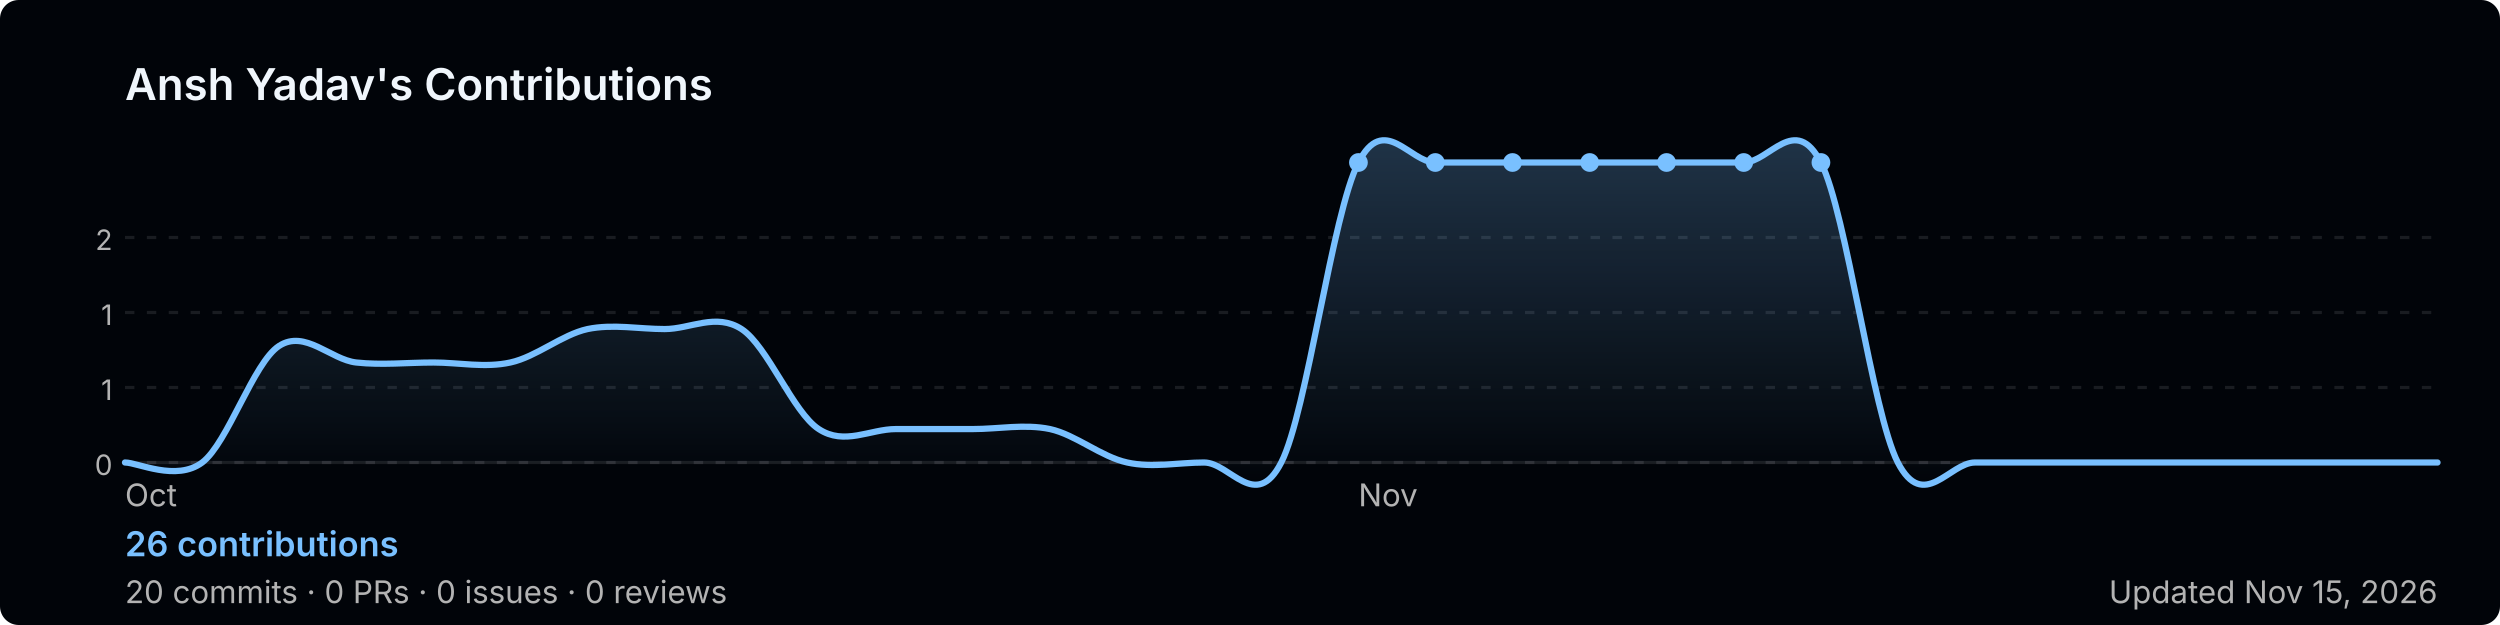
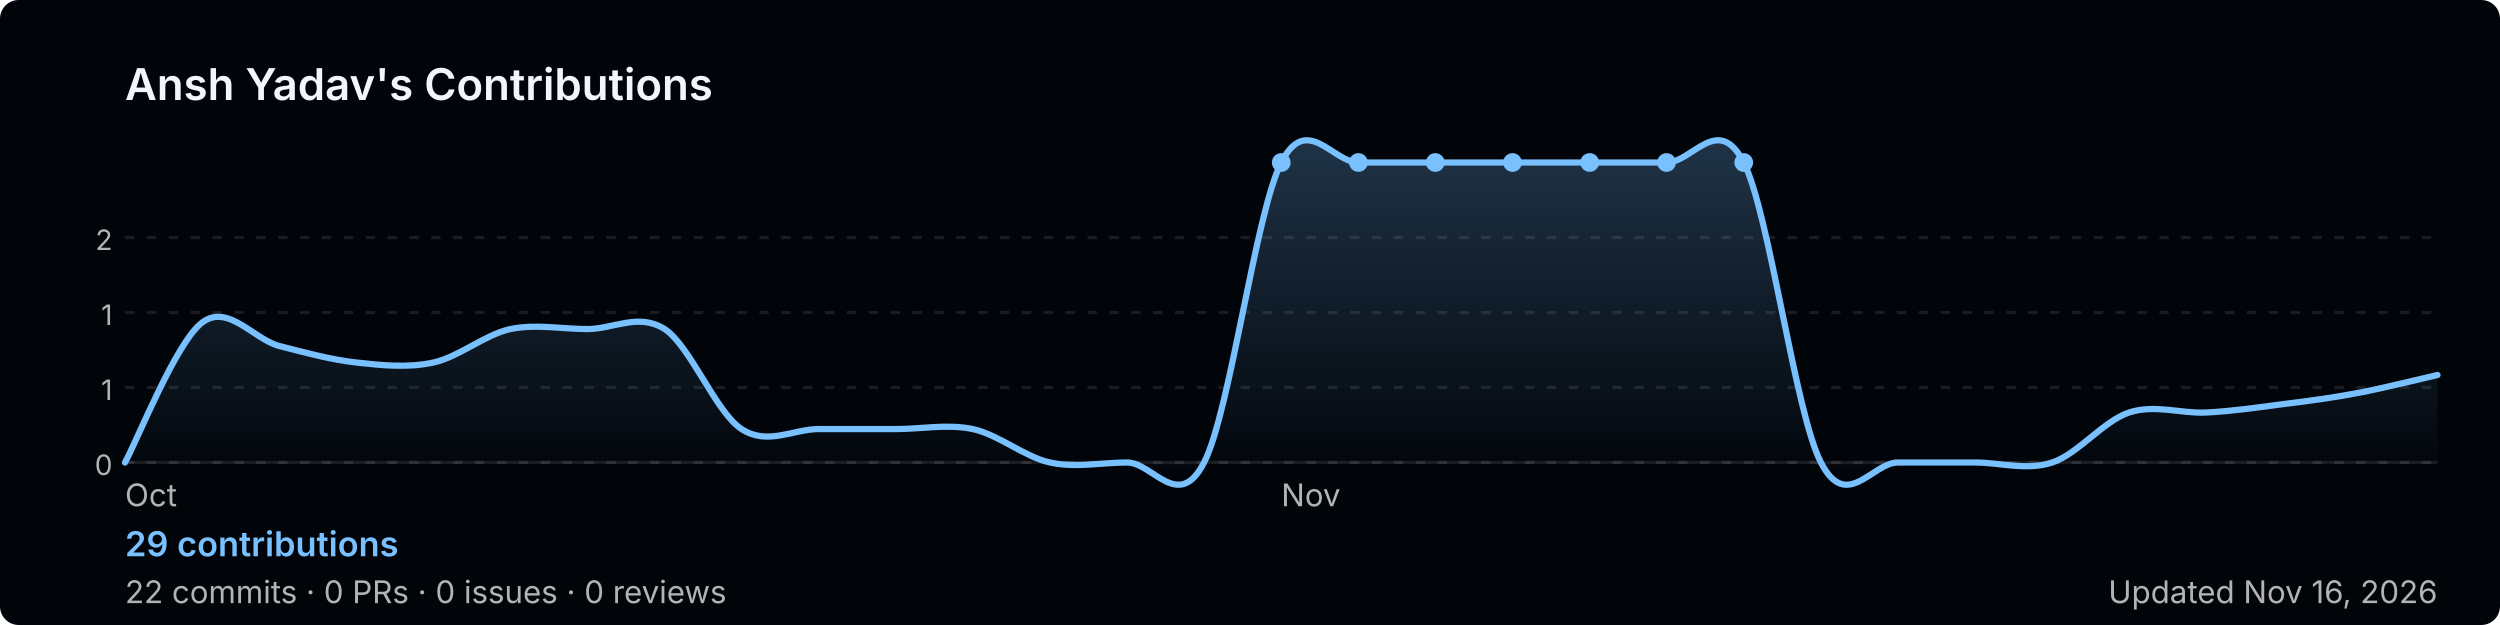
<svg xmlns="http://www.w3.org/2000/svg" width="800" height="200" viewBox="0 0 800 200" role="img" aria-label="Ansh Yadav's GitHub contribution graph">
  <defs>
-     <linearGradient id="area-9xufq" x1="0" y1="0" x2="0" y2="1">
+     <linearGradient id="area-ls9bc" x1="0" y1="0" x2="0" y2="1">
      <stop offset="0%" stop-color="rgba(121,192,255,0.25)" />
      <stop offset="100%" stop-color="rgba(121,192,255,0)" />
    </linearGradient>
  </defs>
  <rect width="800" height="200" rx="6" fill="#010409" />
  <text x="40" y="32" font-size="14" font-weight="600" fill="#f0f6fc" font-family="-apple-system,BlinkMacSystemFont,'Segoe UI',sans-serif">
    Ansh Yadav's Contributions
  </text>
  <line x1="40" y1="76.0" x2="780" y2="76.0" stroke="rgba(240,246,252,0.1)" stroke-width="1" stroke-dasharray="3,4" />
  <text x="36" y="80.0" font-size="9" fill="#b3b3b3" font-family="-apple-system,BlinkMacSystemFont,'Segoe UI',sans-serif" text-anchor="end">2</text>
  <line x1="40" y1="100.0" x2="780" y2="100.0" stroke="rgba(240,246,252,0.1)" stroke-width="1" stroke-dasharray="3,4" />
  <text x="36" y="104.0" font-size="9" fill="#b3b3b3" font-family="-apple-system,BlinkMacSystemFont,'Segoe UI',sans-serif" text-anchor="end">1</text>
  <line x1="40" y1="124.0" x2="780" y2="124.0" stroke="rgba(240,246,252,0.1)" stroke-width="1" stroke-dasharray="3,4" />
  <text x="36" y="128.0" font-size="9" fill="#b3b3b3" font-family="-apple-system,BlinkMacSystemFont,'Segoe UI',sans-serif" text-anchor="end">1</text>
  <line x1="40" y1="148.0" x2="780" y2="148.0" stroke="rgba(240,246,252,0.1)" stroke-width="1" stroke-dasharray="3,4" />
  <text x="36" y="152.0" font-size="9" fill="#b3b3b3" font-family="-apple-system,BlinkMacSystemFont,'Segoe UI',sans-serif" text-anchor="end">0</text>
  <line x1="40" y1="148" x2="780" y2="148" stroke="rgba(240,246,252,0.1)" stroke-width="1" />
-   <path d="M 40.0,148.0 C 44.1,148.0 56.4,154.2 64.7,148.0 C 72.9,141.8 81.1,116.0 89.3,110.7 C 97.6,105.3 105.8,115.1 114.0,116.0 C 122.2,116.9 130.4,116.0 138.7,116.0 C 146.9,116.0 155.1,117.8 163.3,116.0 C 171.6,114.2 179.8,107.1 188.0,105.3 C 196.2,103.6 204.4,105.3 212.7,105.3 C 220.9,105.3 229.1,100.0 237.3,105.3 C 245.6,110.7 253.8,132.0 262.0,137.3 C 270.2,142.7 278.4,137.3 286.7,137.3 C 294.9,137.3 303.1,137.3 311.3,137.3 C 319.6,137.3 327.8,135.6 336.0,137.3 C 344.2,139.1 352.4,146.2 360.7,148.0 C 368.9,149.8 377.1,148.0 385.3,148.0 C 393.6,148.0 401.8,164.0 410.0,148.0 C 418.2,132.0 426.4,68.0 434.7,52.0 C 442.9,36.0 451.1,52.0 459.3,52.0 C 467.6,52.0 475.8,52.0 484.0,52.0 C 492.2,52.0 500.4,52.0 508.7,52.0 C 516.9,52.0 525.1,52.0 533.3,52.0 C 541.6,52.0 549.8,52.0 558.0,52.0 C 566.2,52.0 574.4,36.0 582.7,52.0 C 590.9,68.0 599.1,132.0 607.3,148.0 C 615.6,164.0 623.8,148.0 632.0,148.0 C 640.2,148.0 648.4,148.0 656.7,148.0 C 664.9,148.0 673.1,148.0 681.3,148.0 C 689.6,148.0 697.8,148.0 706.0,148.0 C 714.2,148.0 722.4,148.0 730.7,148.0 C 738.9,148.0 747.1,148.0 755.3,148.0 C 763.6,148.0 775.9,148.0 780.0,148.0 L 780.0,148 L 40.0,148 Z" fill="url(#area-9xufq)" />
-   <path d="M 40.0,148.0 C 44.1,148.0 56.4,154.2 64.7,148.0 C 72.9,141.8 81.1,116.0 89.3,110.7 C 97.6,105.3 105.8,115.1 114.0,116.0 C 122.2,116.9 130.4,116.0 138.7,116.0 C 146.9,116.0 155.1,117.8 163.3,116.0 C 171.6,114.2 179.8,107.1 188.0,105.3 C 196.2,103.6 204.4,105.3 212.7,105.3 C 220.9,105.3 229.1,100.0 237.3,105.3 C 245.6,110.7 253.8,132.0 262.0,137.3 C 270.2,142.7 278.4,137.3 286.7,137.3 C 294.9,137.3 303.1,137.3 311.3,137.3 C 319.6,137.3 327.8,135.6 336.0,137.3 C 344.2,139.1 352.4,146.2 360.7,148.0 C 368.9,149.8 377.1,148.0 385.3,148.0 C 393.6,148.0 401.8,164.0 410.0,148.0 C 418.2,132.0 426.4,68.0 434.7,52.0 C 442.9,36.0 451.1,52.0 459.3,52.0 C 467.6,52.0 475.8,52.0 484.0,52.0 C 492.2,52.0 500.4,52.0 508.7,52.0 C 516.9,52.0 525.1,52.0 533.3,52.0 C 541.6,52.0 549.8,52.0 558.0,52.0 C 566.2,52.0 574.4,36.0 582.7,52.0 C 590.9,68.0 599.1,132.0 607.3,148.0 C 615.6,164.0 623.8,148.0 632.0,148.0 C 640.2,148.0 648.4,148.0 656.7,148.0 C 664.9,148.0 673.1,148.0 681.3,148.0 C 689.6,148.0 697.8,148.0 706.0,148.0 C 714.2,148.0 722.4,148.0 730.7,148.0 C 738.9,148.0 747.1,148.0 755.3,148.0 C 763.6,148.0 775.9,148.0 780.0,148.0" fill="none" stroke="#79c0ff" stroke-width="2" stroke-linejoin="round" stroke-linecap="round" />
-   <circle cx="508.7" cy="52.0" r="3" fill="#79c0ff">
+   <path d="M 40.0,148.0 C 44.1,140.5 56.4,109.4 64.7,103.2 C 72.9,97.0 81.1,108.5 89.3,110.7 C 97.6,112.8 105.8,115.1 114.0,116.0 C 122.2,116.9 130.4,117.8 138.7,116.0 C 146.9,114.2 155.1,107.1 163.3,105.3 C 171.6,103.6 179.8,105.3 188.0,105.3 C 196.2,105.3 204.4,100.0 212.7,105.3 C 220.9,110.7 229.1,132.0 237.3,137.3 C 245.6,142.7 253.8,137.3 262.0,137.3 C 270.2,137.3 278.4,137.3 286.7,137.3 C 294.9,137.3 303.1,135.6 311.3,137.3 C 319.6,139.1 327.8,146.2 336.0,148.0 C 344.2,149.8 352.4,148.0 360.7,148.0 C 368.9,148.0 377.1,164.0 385.3,148.0 C 393.6,132.0 401.8,68.0 410.0,52.0 C 418.2,36.0 426.4,52.0 434.7,52.0 C 442.9,52.0 451.1,52.0 459.3,52.0 C 467.6,52.0 475.8,52.0 484.0,52.0 C 492.2,52.0 500.4,52.0 508.7,52.0 C 516.9,52.0 525.1,52.0 533.3,52.0 C 541.6,52.0 549.8,36.0 558.0,52.0 C 566.2,68.0 574.4,132.0 582.7,148.0 C 590.9,164.0 599.1,148.0 607.3,148.0 C 615.6,148.0 623.8,148.0 632.0,148.0 C 640.2,148.0 648.4,150.7 656.7,148.0 C 664.9,145.3 673.1,134.7 681.3,132.0 C 689.6,129.3 697.8,132.4 706.0,132.0 C 714.2,131.6 722.4,130.4 730.7,129.3 C 738.9,128.3 747.1,127.2 755.3,125.6 C 763.6,124.0 775.9,120.9 780.0,120.0 L 780.0,148 L 40.0,148 Z" fill="url(#area-ls9bc)" />
+   <path d="M 40.0,148.0 C 44.1,140.5 56.4,109.4 64.7,103.2 C 72.9,97.0 81.1,108.5 89.3,110.7 C 97.6,112.8 105.8,115.1 114.0,116.0 C 122.2,116.9 130.4,117.8 138.7,116.0 C 146.9,114.2 155.1,107.1 163.3,105.3 C 171.6,103.6 179.8,105.3 188.0,105.3 C 196.2,105.3 204.4,100.0 212.7,105.3 C 220.9,110.7 229.1,132.0 237.3,137.3 C 245.6,142.7 253.8,137.3 262.0,137.3 C 270.2,137.3 278.4,137.3 286.7,137.3 C 294.9,137.3 303.1,135.6 311.3,137.3 C 319.6,139.1 327.8,146.2 336.0,148.0 C 344.2,149.8 352.4,148.0 360.7,148.0 C 368.9,148.0 377.1,164.0 385.3,148.0 C 393.6,132.0 401.8,68.0 410.0,52.0 C 418.2,36.0 426.4,52.0 434.7,52.0 C 442.9,52.0 451.1,52.0 459.3,52.0 C 467.6,52.0 475.8,52.0 484.0,52.0 C 492.2,52.0 500.4,52.0 508.7,52.0 C 516.9,52.0 525.1,52.0 533.3,52.0 C 541.6,52.0 549.8,36.0 558.0,52.0 C 566.2,68.0 574.4,132.0 582.7,148.0 C 590.9,164.0 599.1,148.0 607.3,148.0 C 615.6,148.0 623.8,148.0 632.0,148.0 C 640.2,148.0 648.4,150.7 656.7,148.0 C 664.9,145.3 673.1,134.7 681.3,132.0 C 689.6,129.3 697.8,132.4 706.0,132.0 C 714.2,131.6 722.4,130.4 730.7,129.3 C 738.9,128.3 747.1,127.2 755.3,125.6 C 763.6,124.0 775.9,120.9 780.0,120.0" fill="none" stroke="#79c0ff" stroke-width="2" stroke-linejoin="round" stroke-linecap="round" />
+   <circle cx="484.0" cy="52.0" r="3" fill="#79c0ff">
+     </circle>
+   <circle cx="410.0" cy="52.0" r="3" fill="#79c0ff">
    </circle>
  <circle cx="434.7" cy="52.0" r="3" fill="#79c0ff">
    </circle>
  <circle cx="459.3" cy="52.0" r="3" fill="#79c0ff">
    </circle>
-   <circle cx="484.0" cy="52.0" r="3" fill="#79c0ff">
+   <circle cx="508.7" cy="52.0" r="3" fill="#79c0ff">
    </circle>
  <circle cx="533.3" cy="52.0" r="3" fill="#79c0ff">
    </circle>
  <circle cx="558.0" cy="52.0" r="3" fill="#79c0ff">
    </circle>
-   <circle cx="582.7" cy="52.0" r="3" fill="#79c0ff">
-     </circle>
  <text x="40.0" y="162" font-size="10" fill="#b3b3b3" font-family="-apple-system,BlinkMacSystemFont,'Segoe UI',sans-serif">Oct</text>
-   <text x="434.7" y="162" font-size="10" fill="#b3b3b3" font-family="-apple-system,BlinkMacSystemFont,'Segoe UI',sans-serif">Nov</text>
+   <text x="410.0" y="162" font-size="10" fill="#b3b3b3" font-family="-apple-system,BlinkMacSystemFont,'Segoe UI',sans-serif">Nov</text>
  <text x="40" y="178" font-size="11" font-weight="600" fill="#79c0ff" font-family="-apple-system,BlinkMacSystemFont,'Segoe UI',sans-serif">
-     26 contributions
+     29 contributions
  </text>
  <text x="40" y="193" font-size="10" fill="#b3b3b3" font-family="-apple-system,BlinkMacSystemFont,'Segoe UI',sans-serif">
-     20 commits · 0 PRs · 0 issues · 0 reviews
+     22 commits · 0 PRs · 0 issues · 0 reviews
  </text>
  <text x="780" y="193" font-size="10" fill="#b3b3b3" text-anchor="end" font-family="-apple-system,BlinkMacSystemFont,'Segoe UI',sans-serif">
-     Updated Nov 15, 2026
+     Updated Nov 16, 2026
  </text>
</svg>
